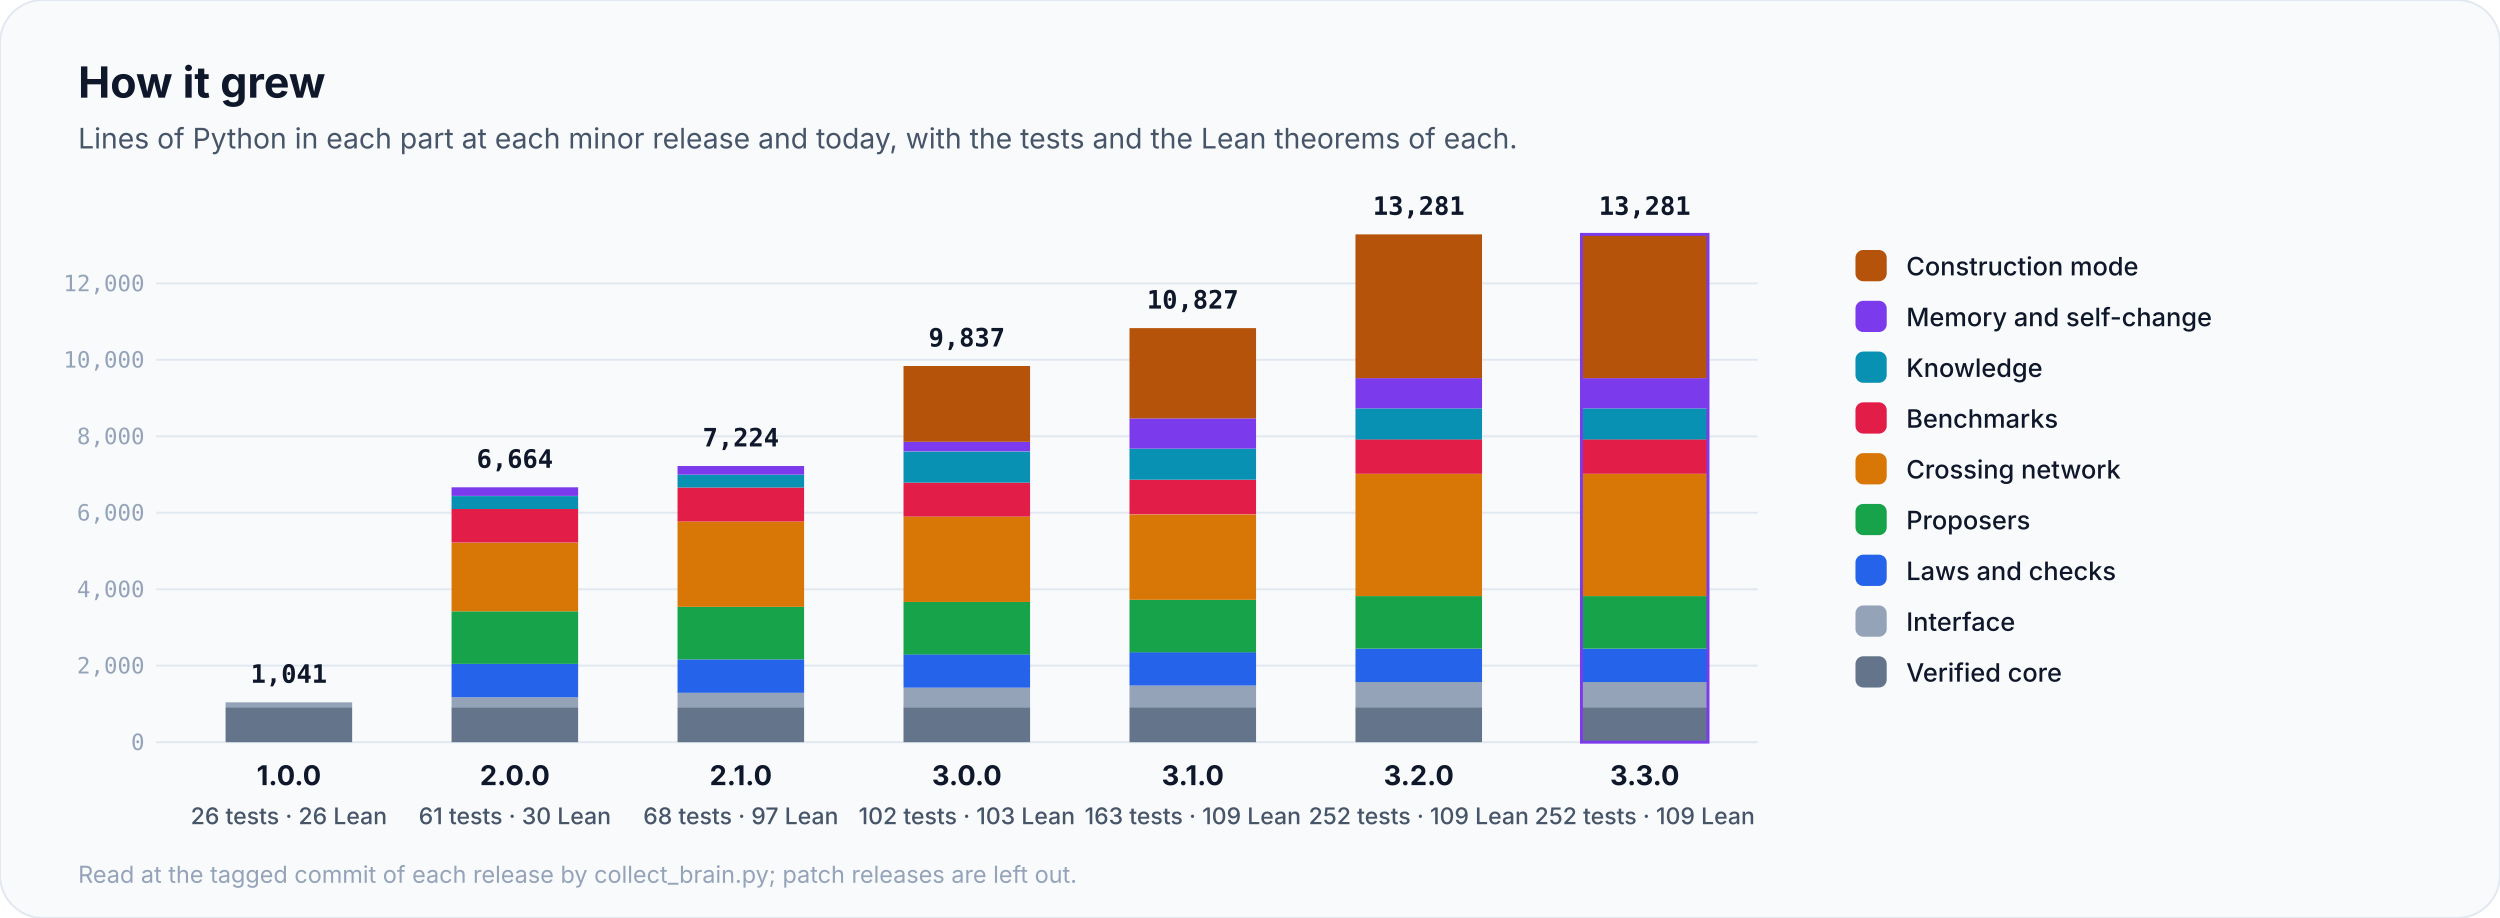
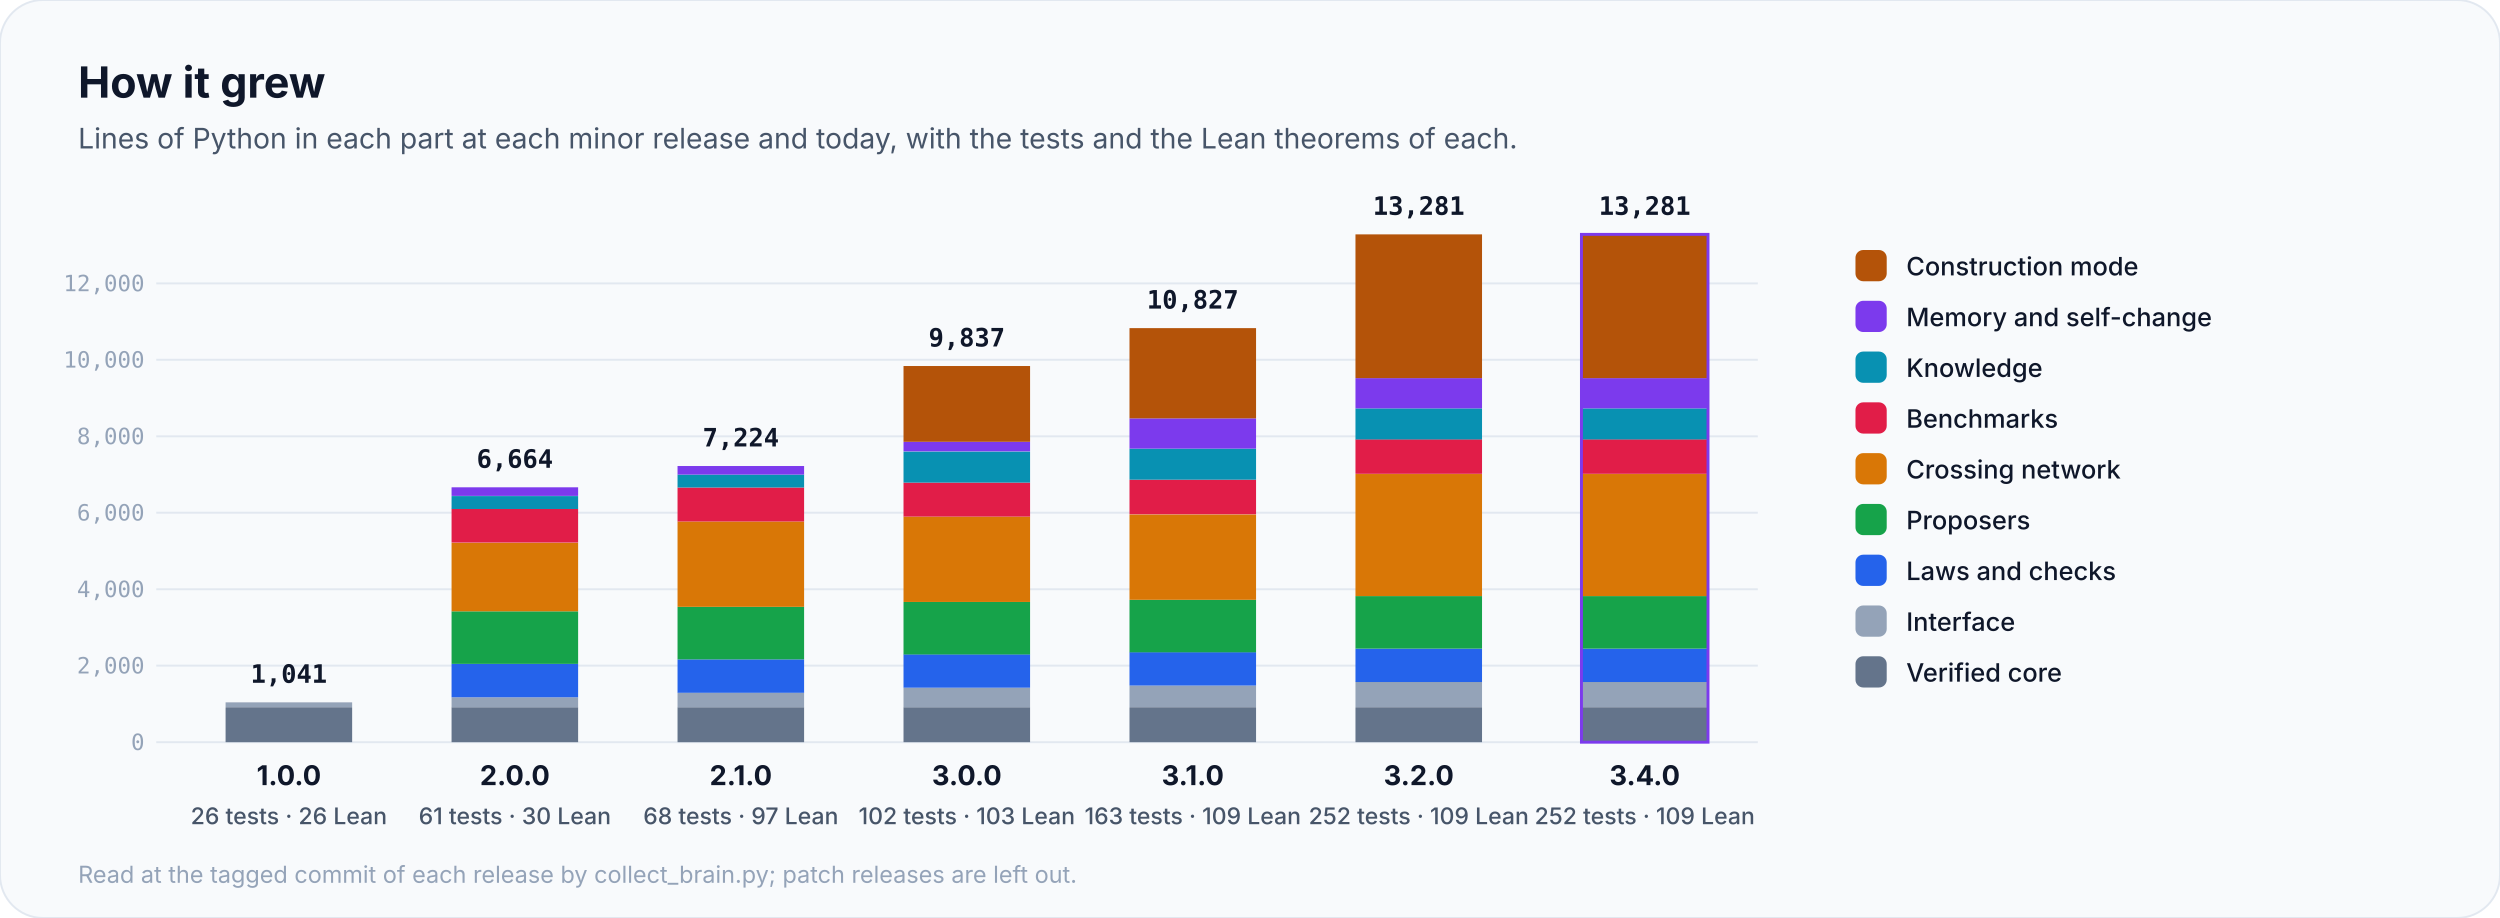
<svg xmlns="http://www.w3.org/2000/svg" viewBox="0 0 1280 470" width="1280" height="470" role="img" aria-label="How Anaxia grew, release by release">
  <style>@keyframes flow{to{stroke-dashoffset:-28}}@keyframes pulse{0%,100%{transform:scale(1)}50%{transform:scale(1.12)}}@keyframes rise{from{transform:scaleX(0)}to{transform:scaleX(1)}}[marker-end]{stroke-dasharray:8 6;animation:flow 1.4s linear infinite}.pulse{transform-box:fill-box;transform-origin:center;animation:pulse 2.4s ease-in-out infinite}.rise{transform-box:fill-box;transform-origin:left;animation:rise 1.8s cubic-bezier(.2,.8,.2,1) both}@keyframes draw{from{stroke-dashoffset:1}to{stroke-dashoffset:0}}.draw{stroke-dasharray:1;stroke-dashoffset:1;animation:draw 1.1s cubic-bezier(.4,0,.2,1) forwards}@keyframes orbit{to{transform:rotate(360deg)}}.orbit{transform-box:fill-box;transform-origin:center;animation:orbit 12s linear infinite}@keyframes grow{from{transform:scaleY(0)}to{transform:scaleY(1)}}.grow{transform-box:fill-box;transform-origin:bottom;animation:grow 1.6s cubic-bezier(.2,.8,.2,1) both}@keyframes fade{from{opacity:0;transform:translateY(10px)}to{opacity:1;transform:none}}.fade{animation:fade .9s cubic-bezier(.2,.8,.2,1) both}@keyframes ping{0%{opacity:.7;transform:scale(1)}100%{opacity:0;transform:scale(2.6)}}.ping{transform-box:fill-box;transform-origin:center;animation:ping 2.2s cubic-bezier(0,0,.2,1) infinite}@keyframes sweep{0%,55%{transform:translateX(-100%)}100%{transform:translateX(100%)}}.sweep{transform-box:fill-box;animation:sweep 7s ease-in-out infinite}@keyframes march{to{stroke-dashoffset:-24}}.march{stroke-dasharray:3 9;animation:march 2s linear infinite}</style>
  <style>@media (prefers-reduced-motion:reduce){*{animation:none!important}.draw{stroke-dashoffset:0!important}.ping,.sweep{display:none}}</style>
  <rect width="1280" height="470" rx="22" fill="#f8fafc" stroke="#e2e8f0" />
  <text x="40.0" y="50.0" font-family="Inter, 'Segoe UI', Roboto, Helvetica, Arial, sans-serif" font-size="22" font-weight="700" fill="#0f172a" text-anchor="start">How it grew</text>
  <text x="40.0" y="76.0" font-family="Inter, 'Segoe UI', Roboto, Helvetica, Arial, sans-serif" font-size="14.5" font-weight="400" fill="#475569" text-anchor="start">Lines of Python in each part at each minor release and today, with the tests and the Lean theorems of each.</text>
  <line x1="80" y1="380.0" x2="900" y2="380.0" stroke="#e2e8f0" />
  <text x="74.0" y="384.0" font-family="'JetBrains Mono', 'SFMono-Regular', Menlo, Consolas, monospace" font-size="11.5" font-weight="500" fill="#94a3b8" text-anchor="end">0</text>
  <line x1="80" y1="340.8" x2="900" y2="340.8" stroke="#e2e8f0" />
  <text x="74.0" y="344.8" font-family="'JetBrains Mono', 'SFMono-Regular', Menlo, Consolas, monospace" font-size="11.5" font-weight="500" fill="#94a3b8" text-anchor="end">2,000</text>
  <line x1="80" y1="301.7" x2="900" y2="301.7" stroke="#e2e8f0" />
  <text x="74.0" y="305.7" font-family="'JetBrains Mono', 'SFMono-Regular', Menlo, Consolas, monospace" font-size="11.5" font-weight="500" fill="#94a3b8" text-anchor="end">4,000</text>
  <line x1="80" y1="262.5" x2="900" y2="262.5" stroke="#e2e8f0" />
  <text x="74.0" y="266.5" font-family="'JetBrains Mono', 'SFMono-Regular', Menlo, Consolas, monospace" font-size="11.5" font-weight="500" fill="#94a3b8" text-anchor="end">6,000</text>
  <line x1="80" y1="223.4" x2="900" y2="223.4" stroke="#e2e8f0" />
  <text x="74.0" y="227.4" font-family="'JetBrains Mono', 'SFMono-Regular', Menlo, Consolas, monospace" font-size="11.5" font-weight="500" fill="#94a3b8" text-anchor="end">8,000</text>
  <line x1="80" y1="184.2" x2="900" y2="184.2" stroke="#e2e8f0" />
  <text x="74.0" y="188.2" font-family="'JetBrains Mono', 'SFMono-Regular', Menlo, Consolas, monospace" font-size="11.5" font-weight="500" fill="#94a3b8" text-anchor="end">10,000</text>
  <line x1="80" y1="145.1" x2="900" y2="145.1" stroke="#e2e8f0" />
  <text x="74.0" y="149.1" font-family="'JetBrains Mono', 'SFMono-Regular', Menlo, Consolas, monospace" font-size="11.5" font-weight="500" fill="#94a3b8" text-anchor="end">12,000</text>
  <g class="grow" style="animation-delay:0.00s">
    <rect x="115.5" y="362.1" width="64.8" height="17.9" fill="#64748b" />
    <rect x="115.5" y="359.6" width="64.8" height="2.4" fill="#94a3b8" />
  </g>
  <text x="147.9" y="349.6" font-family="'JetBrains Mono', 'SFMono-Regular', Menlo, Consolas, monospace" font-size="13" font-weight="700" fill="#0f172a" text-anchor="middle" class="fade" style="animation-delay:1.00s">1,041</text>
  <text x="147.9" y="402.0" font-family="Inter, 'Segoe UI', Roboto, Helvetica, Arial, sans-serif" font-size="14" font-weight="700" fill="#0f172a" text-anchor="middle">1.0.0</text>
  <text x="147.9" y="422.0" font-family="Inter, 'Segoe UI', Roboto, Helvetica, Arial, sans-serif" font-size="11.8" font-weight="500" fill="#475569" text-anchor="middle">26 tests · 26 Lean</text>
  <g class="grow" style="animation-delay:0.22s">
    <rect x="231.2" y="362.1" width="64.8" height="17.9" fill="#64748b" />
    <rect x="231.2" y="357.0" width="64.8" height="5.1" fill="#94a3b8" />
    <rect x="231.2" y="339.9" width="64.8" height="17.1" fill="#2563eb" />
    <rect x="231.2" y="313.0" width="64.8" height="26.9" fill="#16a34a" />
    <rect x="231.2" y="277.9" width="64.8" height="35.1" fill="#d97706" />
    <rect x="231.2" y="260.5" width="64.8" height="17.3" fill="#e11d48" />
    <rect x="231.2" y="254.0" width="64.8" height="6.6" fill="#0891b2" />
    <rect x="231.2" y="249.5" width="64.8" height="4.4" fill="#7c3aed" />
  </g>
  <text x="263.6" y="239.5" font-family="'JetBrains Mono', 'SFMono-Regular', Menlo, Consolas, monospace" font-size="13" font-weight="700" fill="#0f172a" text-anchor="middle" class="fade" style="animation-delay:1.22s">6,664</text>
  <text x="263.6" y="402.0" font-family="Inter, 'Segoe UI', Roboto, Helvetica, Arial, sans-serif" font-size="14" font-weight="700" fill="#0f172a" text-anchor="middle">2.0.0</text>
  <text x="263.6" y="422.0" font-family="Inter, 'Segoe UI', Roboto, Helvetica, Arial, sans-serif" font-size="11.8" font-weight="500" fill="#475569" text-anchor="middle">61 tests · 30 Lean</text>
  <g class="grow" style="animation-delay:0.44s">
    <rect x="346.9" y="362.1" width="64.8" height="17.9" fill="#64748b" />
    <rect x="346.9" y="354.6" width="64.8" height="7.5" fill="#94a3b8" />
    <rect x="346.9" y="337.6" width="64.8" height="17.1" fill="#2563eb" />
    <rect x="346.9" y="310.7" width="64.8" height="26.9" fill="#16a34a" />
    <rect x="346.9" y="267.0" width="64.8" height="43.7" fill="#d97706" />
    <rect x="346.9" y="249.6" width="64.8" height="17.4" fill="#e11d48" />
    <rect x="346.9" y="243.0" width="64.8" height="6.6" fill="#0891b2" />
    <rect x="346.9" y="238.6" width="64.8" height="4.4" fill="#7c3aed" />
  </g>
  <text x="379.3" y="228.6" font-family="'JetBrains Mono', 'SFMono-Regular', Menlo, Consolas, monospace" font-size="13" font-weight="700" fill="#0f172a" text-anchor="middle" class="fade" style="animation-delay:1.44s">7,224</text>
  <text x="379.3" y="402.0" font-family="Inter, 'Segoe UI', Roboto, Helvetica, Arial, sans-serif" font-size="14" font-weight="700" fill="#0f172a" text-anchor="middle">2.1.0</text>
  <text x="379.3" y="422.0" font-family="Inter, 'Segoe UI', Roboto, Helvetica, Arial, sans-serif" font-size="11.8" font-weight="500" fill="#475569" text-anchor="middle">68 tests · 97 Lean</text>
  <g class="grow" style="animation-delay:0.66s">
    <rect x="462.6" y="362.1" width="64.8" height="17.9" fill="#64748b" />
    <rect x="462.6" y="352.1" width="64.8" height="10.0" fill="#94a3b8" />
    <rect x="462.6" y="335.0" width="64.8" height="17.1" fill="#2563eb" />
    <rect x="462.6" y="308.2" width="64.8" height="26.9" fill="#16a34a" />
    <rect x="462.6" y="264.5" width="64.8" height="43.7" fill="#d97706" />
    <rect x="462.6" y="247.1" width="64.8" height="17.4" fill="#e11d48" />
    <rect x="462.6" y="231.2" width="64.8" height="15.9" fill="#0891b2" />
    <rect x="462.6" y="226.2" width="64.8" height="4.9" fill="#7c3aed" />
    <rect x="462.6" y="187.4" width="64.8" height="38.8" fill="#b45309" />
  </g>
  <text x="495.0" y="177.4" font-family="'JetBrains Mono', 'SFMono-Regular', Menlo, Consolas, monospace" font-size="13" font-weight="700" fill="#0f172a" text-anchor="middle" class="fade" style="animation-delay:1.66s">9,837</text>
  <text x="495.0" y="402.0" font-family="Inter, 'Segoe UI', Roboto, Helvetica, Arial, sans-serif" font-size="14" font-weight="700" fill="#0f172a" text-anchor="middle">3.0.0</text>
  <text x="495.0" y="422.0" font-family="Inter, 'Segoe UI', Roboto, Helvetica, Arial, sans-serif" font-size="11.8" font-weight="500" fill="#475569" text-anchor="middle">102 tests · 103 Lean</text>
  <g class="grow" style="animation-delay:0.88s">
    <rect x="578.3" y="362.1" width="64.8" height="17.9" fill="#64748b" />
    <rect x="578.3" y="351.0" width="64.8" height="11.0" fill="#94a3b8" />
    <rect x="578.3" y="333.9" width="64.8" height="17.1" fill="#2563eb" />
    <rect x="578.3" y="307.1" width="64.8" height="26.9" fill="#16a34a" />
    <rect x="578.3" y="263.4" width="64.8" height="43.7" fill="#d97706" />
    <rect x="578.3" y="245.6" width="64.8" height="17.7" fill="#e11d48" />
    <rect x="578.3" y="229.7" width="64.8" height="15.9" fill="#0891b2" />
    <rect x="578.3" y="214.2" width="64.8" height="15.5" fill="#7c3aed" />
    <rect x="578.3" y="168.0" width="64.8" height="46.2" fill="#b45309" />
  </g>
  <text x="610.7" y="158.0" font-family="'JetBrains Mono', 'SFMono-Regular', Menlo, Consolas, monospace" font-size="13" font-weight="700" fill="#0f172a" text-anchor="middle" class="fade" style="animation-delay:1.88s">10,827</text>
  <text x="610.7" y="402.0" font-family="Inter, 'Segoe UI', Roboto, Helvetica, Arial, sans-serif" font-size="14" font-weight="700" fill="#0f172a" text-anchor="middle">3.1.0</text>
  <text x="610.7" y="422.0" font-family="Inter, 'Segoe UI', Roboto, Helvetica, Arial, sans-serif" font-size="11.8" font-weight="500" fill="#475569" text-anchor="middle">163 tests · 109 Lean</text>
  <g class="grow" style="animation-delay:1.10s">
    <rect x="694.0" y="362.1" width="64.8" height="17.9" fill="#64748b" />
    <rect x="694.0" y="349.1" width="64.8" height="12.9" fill="#94a3b8" />
    <rect x="694.0" y="332.1" width="64.8" height="17.1" fill="#2563eb" />
    <rect x="694.0" y="305.2" width="64.8" height="26.9" fill="#16a34a" />
    <rect x="694.0" y="242.7" width="64.8" height="62.5" fill="#d97706" />
    <rect x="694.0" y="224.9" width="64.8" height="17.7" fill="#e11d48" />
    <rect x="694.0" y="209.1" width="64.8" height="15.9" fill="#0891b2" />
    <rect x="694.0" y="193.6" width="64.8" height="15.5" fill="#7c3aed" />
    <rect x="694.0" y="120.0" width="64.8" height="73.6" fill="#b45309" />
  </g>
  <text x="726.4" y="110.0" font-family="'JetBrains Mono', 'SFMono-Regular', Menlo, Consolas, monospace" font-size="13" font-weight="700" fill="#0f172a" text-anchor="middle" class="fade" style="animation-delay:2.10s">13,281</text>
  <text x="726.4" y="402.0" font-family="Inter, 'Segoe UI', Roboto, Helvetica, Arial, sans-serif" font-size="14" font-weight="700" fill="#0f172a" text-anchor="middle">3.2.0</text>
  <text x="726.4" y="422.0" font-family="Inter, 'Segoe UI', Roboto, Helvetica, Arial, sans-serif" font-size="11.8" font-weight="500" fill="#475569" text-anchor="middle">252 tests · 109 Lean</text>
  <g class="grow" style="animation-delay:1.32s">
    <rect x="809.7" y="362.1" width="64.8" height="17.9" fill="#64748b" />
    <rect x="809.7" y="349.1" width="64.8" height="12.9" fill="#94a3b8" />
    <rect x="809.7" y="332.1" width="64.8" height="17.1" fill="#2563eb" />
    <rect x="809.7" y="305.2" width="64.8" height="26.9" fill="#16a34a" />
    <rect x="809.7" y="242.7" width="64.8" height="62.5" fill="#d97706" />
    <rect x="809.7" y="224.9" width="64.8" height="17.7" fill="#e11d48" />
    <rect x="809.7" y="209.1" width="64.8" height="15.9" fill="#0891b2" />
    <rect x="809.7" y="193.6" width="64.8" height="15.5" fill="#7c3aed" />
    <rect x="809.7" y="120.0" width="64.8" height="73.6" fill="#b45309" />
  </g>
  <rect class="ping" x="809.7" y="120.0" width="64.8" height="260.0" fill="none" stroke="#7c3aed" stroke-width="1.5" style="animation-delay:2.92s" />
  <text x="842.1" y="110.0" font-family="'JetBrains Mono', 'SFMono-Regular', Menlo, Consolas, monospace" font-size="13" font-weight="700" fill="#0f172a" text-anchor="middle" class="fade" style="animation-delay:2.32s">13,281</text>
-   <text x="842.1" y="402.0" font-family="Inter, 'Segoe UI', Roboto, Helvetica, Arial, sans-serif" font-size="14" font-weight="700" fill="#0f172a" text-anchor="middle">3.3.0</text>
+   <text x="842.1" y="402.0" font-family="Inter, 'Segoe UI', Roboto, Helvetica, Arial, sans-serif" font-size="14" font-weight="700" fill="#0f172a" text-anchor="middle">3.4.0</text>
  <text x="842.1" y="422.0" font-family="Inter, 'Segoe UI', Roboto, Helvetica, Arial, sans-serif" font-size="11.8" font-weight="500" fill="#475569" text-anchor="middle">252 tests · 109 Lean</text>
  <rect x="950" y="128" width="16" height="16" rx="4" fill="#b45309" />
  <text x="976.0" y="141.0" font-family="Inter, 'Segoe UI', Roboto, Helvetica, Arial, sans-serif" font-size="13" font-weight="500" fill="#0f172a" text-anchor="start">Construction mode</text>
  <rect x="950" y="154" width="16" height="16" rx="4" fill="#7c3aed" />
  <text x="976.0" y="167.0" font-family="Inter, 'Segoe UI', Roboto, Helvetica, Arial, sans-serif" font-size="13" font-weight="500" fill="#0f172a" text-anchor="start">Memory and self-change</text>
  <rect x="950" y="180" width="16" height="16" rx="4" fill="#0891b2" />
  <text x="976.0" y="193.0" font-family="Inter, 'Segoe UI', Roboto, Helvetica, Arial, sans-serif" font-size="13" font-weight="500" fill="#0f172a" text-anchor="start">Knowledge</text>
  <rect x="950" y="206" width="16" height="16" rx="4" fill="#e11d48" />
  <text x="976.0" y="219.0" font-family="Inter, 'Segoe UI', Roboto, Helvetica, Arial, sans-serif" font-size="13" font-weight="500" fill="#0f172a" text-anchor="start">Benchmarks</text>
  <rect x="950" y="232" width="16" height="16" rx="4" fill="#d97706" />
  <text x="976.0" y="245.0" font-family="Inter, 'Segoe UI', Roboto, Helvetica, Arial, sans-serif" font-size="13" font-weight="500" fill="#0f172a" text-anchor="start">Crossing network</text>
  <rect x="950" y="258" width="16" height="16" rx="4" fill="#16a34a" />
  <text x="976.0" y="271.0" font-family="Inter, 'Segoe UI', Roboto, Helvetica, Arial, sans-serif" font-size="13" font-weight="500" fill="#0f172a" text-anchor="start">Proposers</text>
  <rect x="950" y="284" width="16" height="16" rx="4" fill="#2563eb" />
  <text x="976.0" y="297.0" font-family="Inter, 'Segoe UI', Roboto, Helvetica, Arial, sans-serif" font-size="13" font-weight="500" fill="#0f172a" text-anchor="start">Laws and checks</text>
  <rect x="950" y="310" width="16" height="16" rx="4" fill="#94a3b8" />
  <text x="976.0" y="323.0" font-family="Inter, 'Segoe UI', Roboto, Helvetica, Arial, sans-serif" font-size="13" font-weight="500" fill="#0f172a" text-anchor="start">Interface</text>
  <rect x="950" y="336" width="16" height="16" rx="4" fill="#64748b" />
  <text x="976.0" y="349.0" font-family="Inter, 'Segoe UI', Roboto, Helvetica, Arial, sans-serif" font-size="13" font-weight="500" fill="#0f172a" text-anchor="start">Verified core</text>
  <text x="40.0" y="452.0" font-family="Inter, 'Segoe UI', Roboto, Helvetica, Arial, sans-serif" font-size="12" font-weight="400" fill="#94a3b8" text-anchor="start">Read at the tagged commit of each release by collect_brain.py; patch releases are left out.</text>
</svg>
